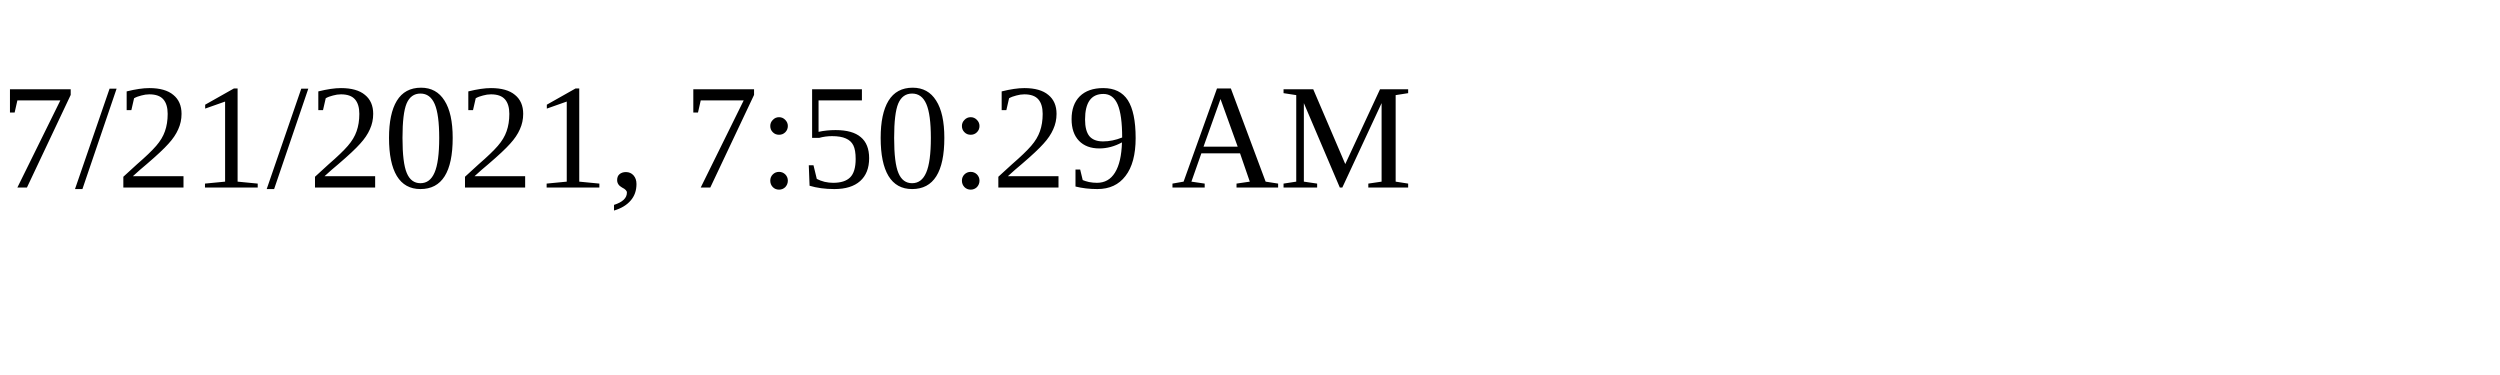
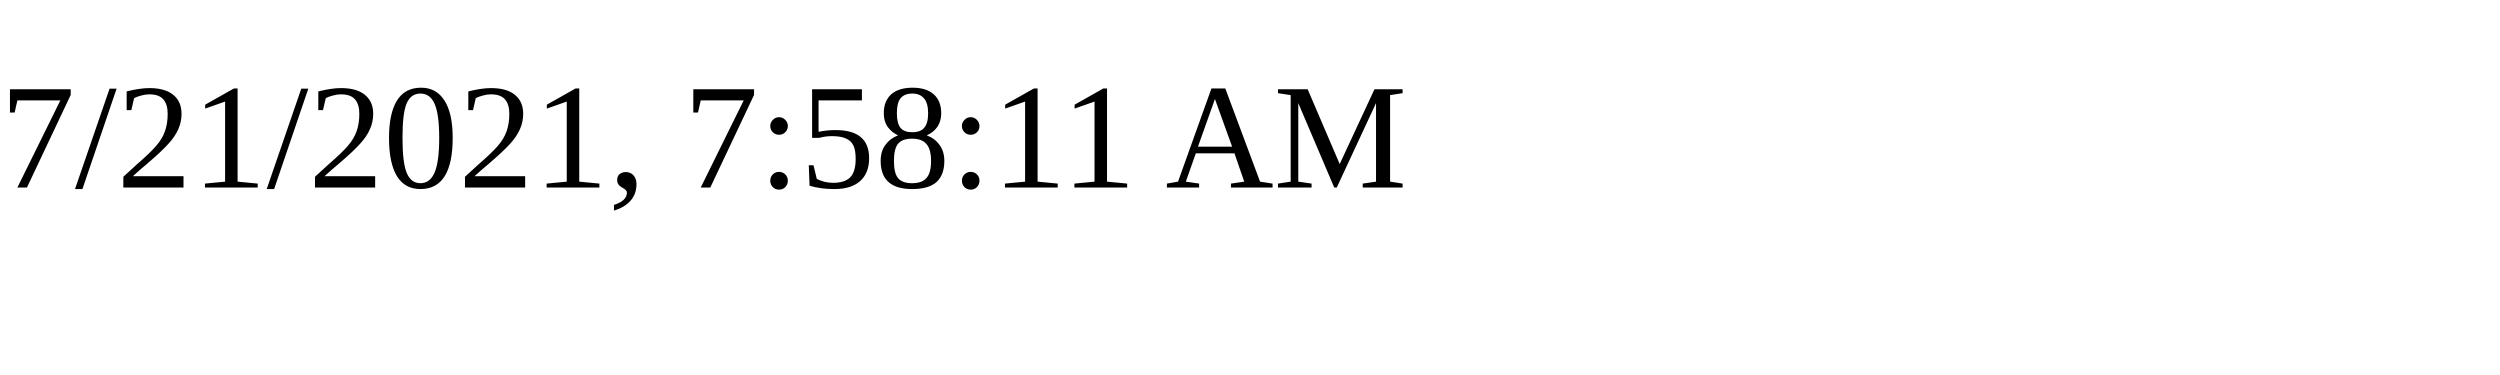
<svg xmlns="http://www.w3.org/2000/svg" height="30" width="200">
-   <text x="0" y="15">7/21/2021, 7:50:29 AM</text>
+   <text x="0" y="15">7/21/2021, 7:58:11 AM</text>
</svg>
